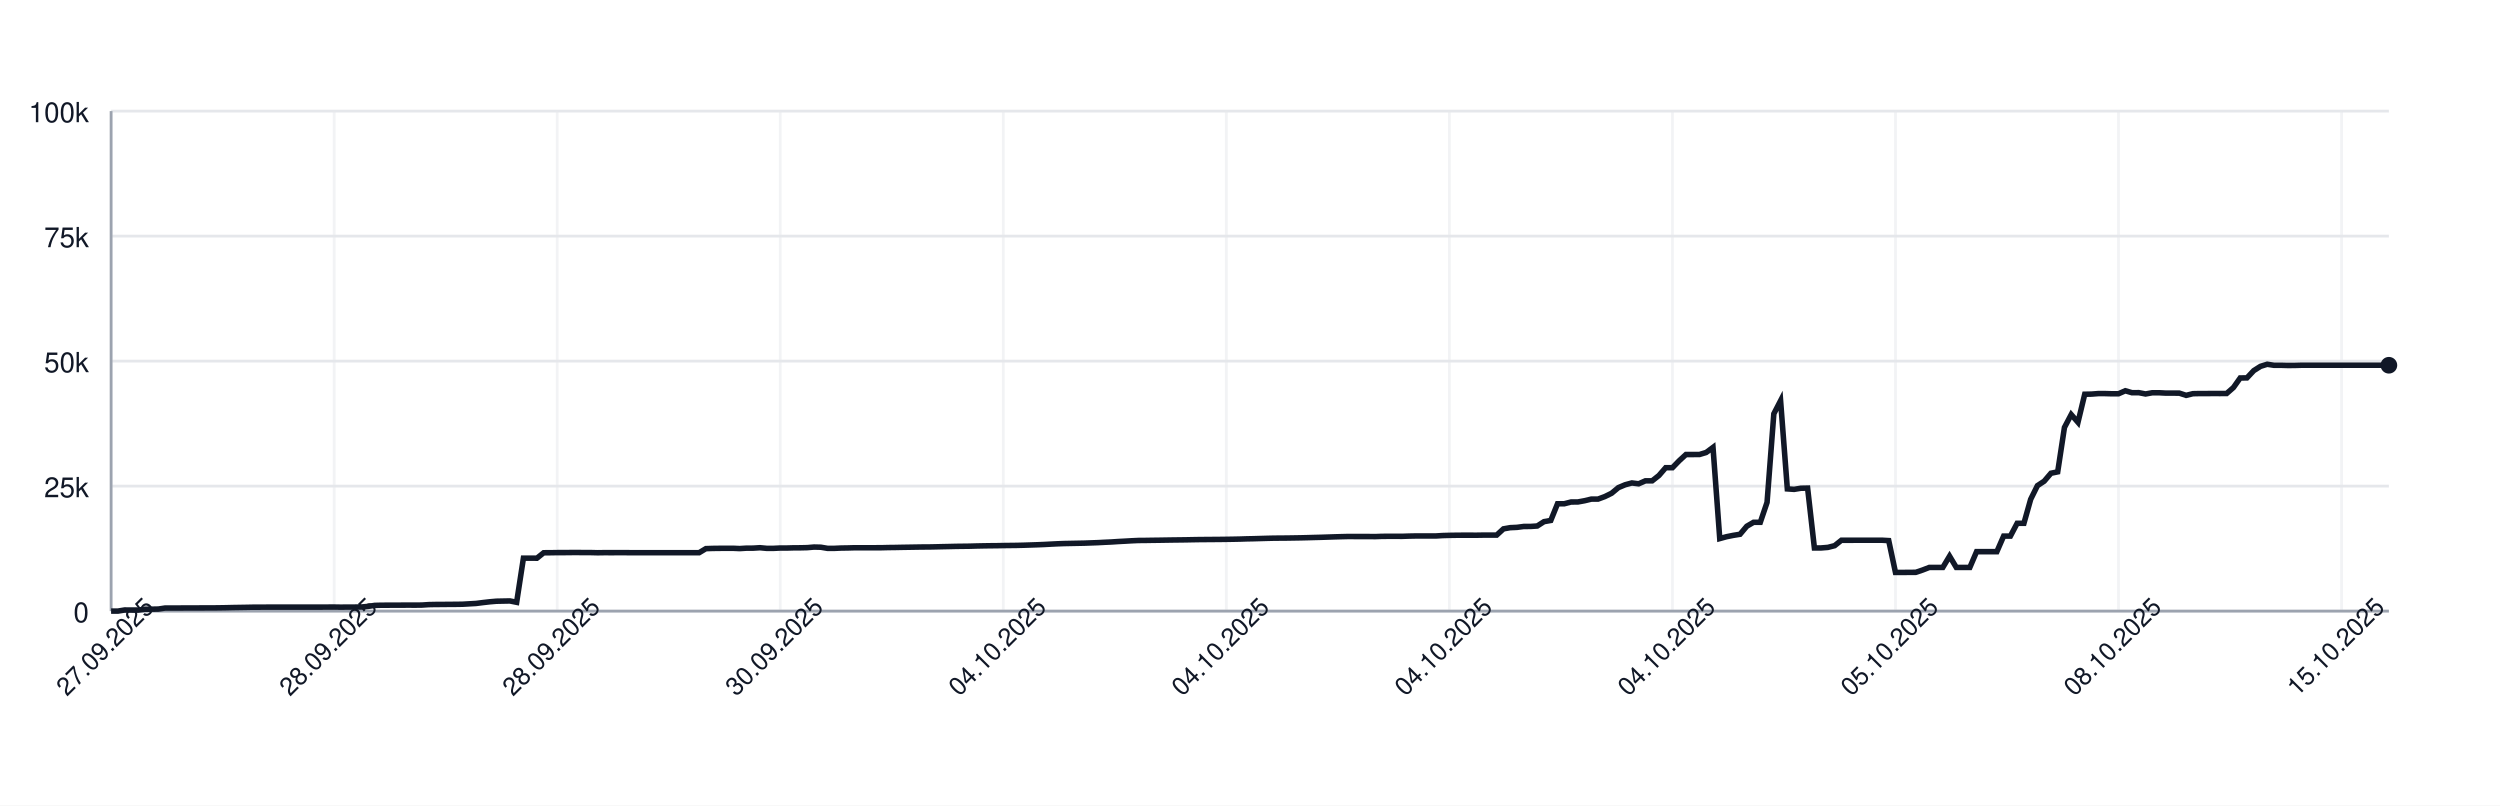
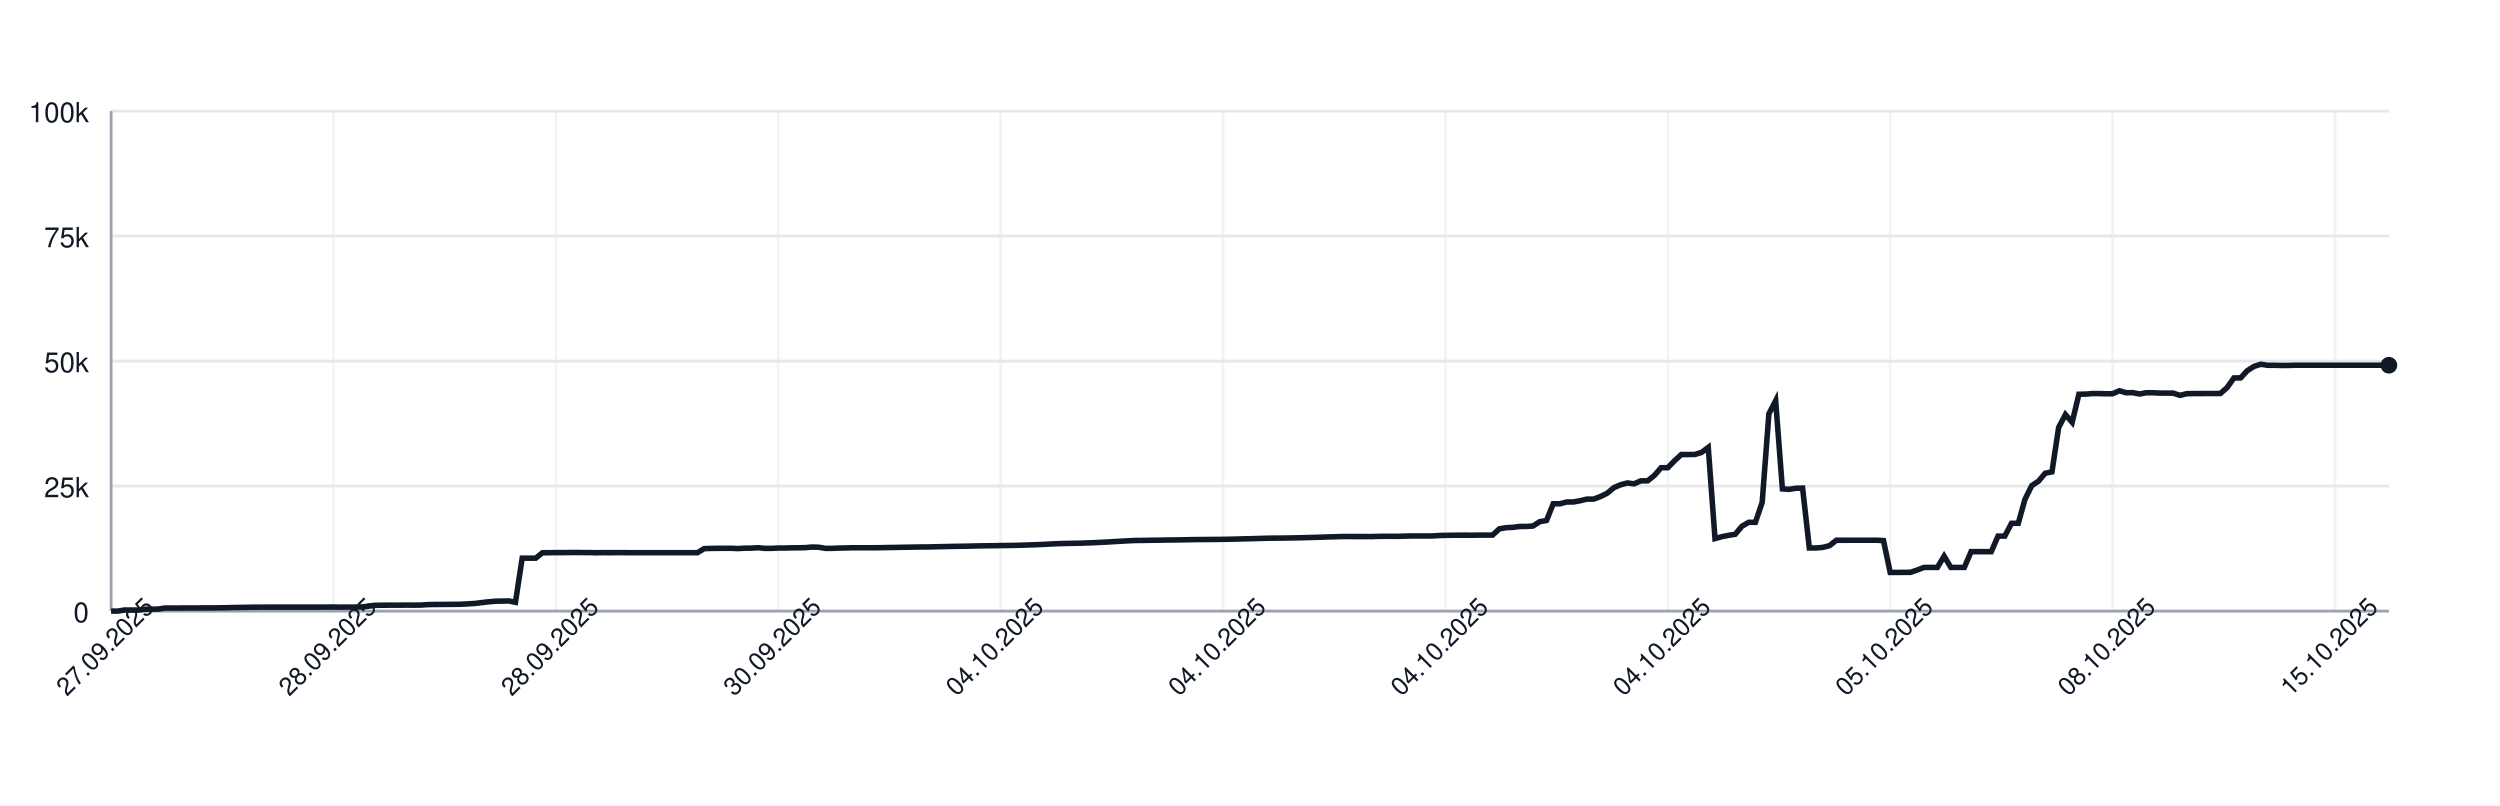
<svg xmlns="http://www.w3.org/2000/svg" width="900" height="290" style="font-family: -apple-system, BlinkMacSystemFont, 'Segoe UI', Helvetica, Arial, sans-serif;">
  <rect width="100%" height="100%" fill="white" />
  <g>
    <line x1="40" y1="220.00" x2="860" y2="220.00" stroke="#e5e7eb" />
    <text x="32" y="224.00" font-size="10" fill="#111827" text-anchor="end">0</text>
    <line x1="40" y1="175.00" x2="860" y2="175.00" stroke="#e5e7eb" />
    <text x="32" y="179.00" font-size="10" fill="#111827" text-anchor="end">25k</text>
    <line x1="40" y1="130.00" x2="860" y2="130.00" stroke="#e5e7eb" />
    <text x="32" y="134.00" font-size="10" fill="#111827" text-anchor="end">50k</text>
    <line x1="40" y1="85.00" x2="860" y2="85.00" stroke="#e5e7eb" />
    <text x="32" y="89.00" font-size="10" fill="#111827" text-anchor="end">75k</text>
    <line x1="40" y1="40.00" x2="860" y2="40.00" stroke="#e5e7eb" />
    <text x="32" y="44.00" font-size="10" fill="#111827" text-anchor="end">100k</text>
    <line x1="40.00" y1="40" x2="40.00" y2="220" stroke="#e5e7eb" opacity="0.5" />
-     <line x1="120.30" y1="40" x2="120.30" y2="220" stroke="#e5e7eb" opacity="0.5" />
-     <line x1="200.59" y1="40" x2="200.59" y2="220" stroke="#e5e7eb" opacity="0.5" />
-     <line x1="280.89" y1="40" x2="280.89" y2="220" stroke="#e5e7eb" opacity="0.5" />
-     <line x1="361.19" y1="40" x2="361.19" y2="220" stroke="#e5e7eb" opacity="0.5" />
-     <line x1="441.48" y1="40" x2="441.48" y2="220" stroke="#e5e7eb" opacity="0.5" />
-     <line x1="521.78" y1="40" x2="521.78" y2="220" stroke="#e5e7eb" opacity="0.5" />
-     <line x1="602.08" y1="40" x2="602.08" y2="220" stroke="#e5e7eb" opacity="0.5" />
-     <line x1="682.37" y1="40" x2="682.37" y2="220" stroke="#e5e7eb" opacity="0.5" />
-     <line x1="762.67" y1="40" x2="762.67" y2="220" stroke="#e5e7eb" opacity="0.5" />
-     <line x1="842.97" y1="40" x2="842.97" y2="220" stroke="#e5e7eb" opacity="0.5" />
+     <line x1="120.06" y1="40" x2="120.06" y2="220" stroke="#e5e7eb" opacity="0.5" />
+     <line x1="200.12" y1="40" x2="200.12" y2="220" stroke="#e5e7eb" opacity="0.5" />
+     <line x1="280.18" y1="40" x2="280.18" y2="220" stroke="#e5e7eb" opacity="0.5" />
+     <line x1="360.24" y1="40" x2="360.24" y2="220" stroke="#e5e7eb" opacity="0.5" />
+     <line x1="440.30" y1="40" x2="440.30" y2="220" stroke="#e5e7eb" opacity="0.5" />
+     <line x1="520.36" y1="40" x2="520.36" y2="220" stroke="#e5e7eb" opacity="0.5" />
+     <line x1="600.41" y1="40" x2="600.41" y2="220" stroke="#e5e7eb" opacity="0.5" />
+     <line x1="680.47" y1="40" x2="680.47" y2="220" stroke="#e5e7eb" opacity="0.5" />
+     <line x1="760.53" y1="40" x2="760.53" y2="220" stroke="#e5e7eb" opacity="0.5" />
+     <line x1="840.59" y1="40" x2="840.59" y2="220" stroke="#e5e7eb" opacity="0.5" />
    <line x1="40" y1="220" x2="860" y2="220" stroke="#9ca3af" />
    <line x1="40" y1="40" x2="40" y2="220" stroke="#9ca3af" />
-     <path d="M 40.00 220.00 L 42.43 220.00 L 44.87 219.60 L 47.30 219.62 L 49.73 219.63 L 52.17 219.32 L 54.60 219.31 L 57.03 219.26 L 59.47 218.89 L 61.90 218.89 L 64.33 218.89 L 66.77 218.87 L 69.20 218.87 L 71.63 218.86 L 74.07 218.85 L 76.50 218.85 L 78.93 218.82 L 81.36 218.78 L 83.80 218.72 L 86.23 218.68 L 88.66 218.64 L 91.10 218.59 L 93.53 218.59 L 95.96 218.57 L 98.40 218.57 L 100.83 218.57 L 103.26 218.57 L 105.70 218.57 L 108.13 218.57 L 110.56 218.57 L 113.00 218.57 L 115.43 218.57 L 117.86 218.55 L 120.30 218.54 L 122.73 218.58 L 125.16 218.55 L 127.60 218.55 L 130.03 218.53 L 132.46 218.31 L 134.90 217.94 L 137.33 217.88 L 139.76 217.87 L 142.20 217.86 L 144.63 217.85 L 147.06 217.84 L 149.50 217.85 L 151.93 217.82 L 154.36 217.66 L 156.80 217.61 L 159.23 217.60 L 161.66 217.57 L 164.09 217.56 L 166.53 217.52 L 168.96 217.38 L 171.39 217.24 L 173.83 216.93 L 176.26 216.65 L 178.69 216.44 L 181.13 216.39 L 183.56 216.34 L 185.99 216.83 L 188.43 200.94 L 190.86 200.94 L 193.29 200.95 L 195.73 198.99 L 198.16 198.98 L 200.59 198.94 L 203.03 198.94 L 205.46 198.91 L 207.89 198.90 L 210.33 198.93 L 212.76 198.93 L 215.19 198.99 L 217.63 198.95 L 220.06 198.96 L 222.49 198.95 L 224.93 198.95 L 227.36 198.97 L 229.79 198.97 L 232.23 198.97 L 234.66 198.97 L 237.09 198.97 L 239.53 198.97 L 241.96 198.97 L 244.39 198.97 L 246.82 198.97 L 249.26 198.97 L 251.69 198.97 L 254.12 197.51 L 256.56 197.43 L 258.99 197.40 L 261.42 197.38 L 263.86 197.38 L 266.29 197.49 L 268.72 197.34 L 271.16 197.33 L 273.59 197.18 L 276.02 197.41 L 278.46 197.41 L 280.89 197.29 L 283.32 197.29 L 285.76 197.22 L 288.19 197.21 L 290.62 197.15 L 293.06 196.94 L 295.49 197.00 L 297.92 197.41 L 300.36 197.41 L 302.79 197.30 L 305.22 197.26 L 307.66 197.19 L 310.09 197.19 L 312.52 197.19 L 314.96 197.19 L 317.39 197.18 L 319.82 197.12 L 322.26 197.09 L 324.69 197.04 L 327.12 197.00 L 329.55 196.96 L 331.99 196.92 L 334.42 196.91 L 336.85 196.86 L 339.29 196.80 L 341.72 196.75 L 344.15 196.69 L 346.59 196.66 L 349.02 196.63 L 351.45 196.56 L 353.89 196.51 L 356.32 196.47 L 358.75 196.45 L 361.19 196.40 L 363.62 196.37 L 366.05 196.34 L 368.49 196.28 L 370.92 196.20 L 373.35 196.12 L 375.79 196.02 L 378.22 195.89 L 380.65 195.77 L 383.09 195.68 L 385.52 195.63 L 387.95 195.58 L 390.39 195.53 L 392.82 195.44 L 395.25 195.35 L 397.69 195.22 L 400.12 195.11 L 402.55 194.95 L 404.99 194.82 L 407.42 194.68 L 409.85 194.57 L 412.28 194.55 L 414.72 194.51 L 417.15 194.48 L 419.58 194.44 L 422.02 194.40 L 424.45 194.37 L 426.88 194.34 L 429.32 194.29 L 431.75 194.25 L 434.18 194.23 L 436.62 194.21 L 439.05 194.19 L 441.48 194.16 L 443.92 194.12 L 446.35 194.07 L 448.78 193.99 L 451.22 193.94 L 453.65 193.87 L 456.08 193.80 L 458.52 193.74 L 460.95 193.72 L 463.38 193.70 L 465.82 193.66 L 468.25 193.62 L 470.68 193.56 L 473.12 193.49 L 475.55 193.43 L 477.98 193.35 L 480.42 193.27 L 482.85 193.20 L 485.28 193.14 L 487.72 193.15 L 490.15 193.15 L 492.58 193.15 L 495.01 193.18 L 497.45 193.09 L 499.88 193.07 L 502.31 193.07 L 504.75 193.08 L 507.18 193.00 L 509.61 192.95 L 512.05 192.95 L 514.48 192.95 L 516.91 192.95 L 519.35 192.80 L 521.78 192.73 L 524.21 192.69 L 526.65 192.67 L 529.08 192.67 L 531.51 192.68 L 533.95 192.64 L 536.38 192.63 L 538.81 192.63 L 541.25 190.39 L 543.68 189.96 L 546.11 189.85 L 548.55 189.53 L 550.98 189.52 L 553.41 189.36 L 555.85 187.79 L 558.28 187.36 L 560.71 181.35 L 563.15 181.35 L 565.58 180.72 L 568.01 180.71 L 570.45 180.26 L 572.88 179.68 L 575.31 179.67 L 577.74 178.77 L 580.18 177.57 L 582.61 175.55 L 585.04 174.52 L 587.48 173.86 L 589.91 174.17 L 592.34 173.10 L 594.78 173.10 L 597.21 171.18 L 599.64 168.37 L 602.08 168.37 L 604.51 165.86 L 606.94 163.63 L 609.38 163.63 L 611.81 163.62 L 614.24 162.88 L 616.68 161.06 L 619.11 193.89 L 621.54 193.22 L 623.98 192.73 L 626.41 192.34 L 628.84 189.45 L 631.28 188.03 L 633.71 188.03 L 636.14 180.86 L 638.58 148.96 L 641.01 144.25 L 643.44 176.00 L 645.88 176.17 L 648.31 175.77 L 650.74 175.72 L 653.18 197.26 L 655.61 197.26 L 658.04 197.06 L 660.47 196.44 L 662.91 194.49 L 665.34 194.50 L 667.77 194.49 L 670.21 194.49 L 672.64 194.49 L 675.07 194.48 L 677.51 194.48 L 679.94 194.62 L 682.37 206.08 L 684.81 206.08 L 687.24 206.05 L 689.67 206.04 L 692.11 205.22 L 694.54 204.28 L 696.97 204.28 L 699.41 204.28 L 701.84 200.22 L 704.27 204.28 L 706.71 204.28 L 709.14 204.28 L 711.57 198.60 L 714.01 198.60 L 716.44 198.60 L 718.87 198.60 L 721.31 193.00 L 723.74 193.00 L 726.17 188.39 L 728.61 188.39 L 731.04 179.75 L 733.47 174.84 L 735.91 173.23 L 738.34 170.37 L 740.77 169.87 L 743.20 153.88 L 745.64 149.24 L 748.07 152.04 L 750.50 141.93 L 752.94 141.88 L 755.37 141.69 L 757.80 141.69 L 760.24 141.76 L 762.67 141.75 L 765.10 140.68 L 767.54 141.38 L 769.97 141.36 L 772.40 141.83 L 774.84 141.39 L 777.27 141.39 L 779.70 141.52 L 782.14 141.52 L 784.57 141.53 L 787.00 142.33 L 789.44 141.73 L 791.87 141.68 L 794.30 141.68 L 796.74 141.66 L 799.17 141.67 L 801.60 141.65 L 804.04 139.51 L 806.47 136.07 L 808.90 136.04 L 811.34 133.43 L 813.77 131.89 L 816.20 131.13 L 818.64 131.51 L 821.07 131.50 L 823.50 131.57 L 825.93 131.56 L 828.37 131.49 L 830.80 131.49 L 833.23 131.49 L 835.67 131.49 L 838.10 131.49 L 840.53 131.49 L 842.97 131.49 L 845.40 131.49 L 847.83 131.49 L 850.27 131.49 L 852.70 131.49 L 855.13 131.49 L 857.57 131.49 L 860.00 131.49" fill="none" stroke="#111827" stroke-width="2" />
+     <path d="M 40.00 220.00 L 42.43 220.00 L 44.85 219.60 L 47.28 219.62 L 49.70 219.63 L 52.13 219.32 L 54.56 219.31 L 56.98 219.26 L 59.41 218.89 L 61.83 218.89 L 64.26 218.89 L 66.69 218.87 L 69.11 218.87 L 71.54 218.86 L 73.96 218.85 L 76.39 218.85 L 78.82 218.82 L 81.24 218.78 L 83.67 218.72 L 86.09 218.68 L 88.52 218.64 L 90.95 218.59 L 93.37 218.59 L 95.80 218.57 L 98.22 218.57 L 100.65 218.57 L 103.08 218.57 L 105.50 218.57 L 107.93 218.57 L 110.36 218.57 L 112.78 218.57 L 115.21 218.57 L 117.63 218.55 L 120.06 218.54 L 122.49 218.58 L 124.91 218.55 L 127.34 218.55 L 129.76 218.53 L 132.19 218.31 L 134.62 217.94 L 137.04 217.88 L 139.47 217.87 L 141.89 217.86 L 144.32 217.85 L 146.75 217.84 L 149.17 217.85 L 151.60 217.82 L 154.02 217.66 L 156.45 217.61 L 158.88 217.60 L 161.30 217.57 L 163.73 217.56 L 166.15 217.52 L 168.58 217.38 L 171.01 217.24 L 173.43 216.93 L 175.86 216.65 L 178.28 216.44 L 180.71 216.39 L 183.14 216.34 L 185.56 216.83 L 187.99 200.94 L 190.41 200.94 L 192.84 200.95 L 195.27 198.99 L 197.69 198.98 L 200.12 198.94 L 202.54 198.94 L 204.97 198.91 L 207.40 198.90 L 209.82 198.93 L 212.25 198.93 L 214.67 198.99 L 217.10 198.95 L 219.53 198.96 L 221.95 198.95 L 224.38 198.95 L 226.80 198.97 L 229.23 198.97 L 231.66 198.97 L 234.08 198.97 L 236.51 198.97 L 238.93 198.97 L 241.36 198.97 L 243.79 198.97 L 246.21 198.97 L 248.64 198.97 L 251.07 198.97 L 253.49 197.51 L 255.92 197.43 L 258.34 197.40 L 260.77 197.38 L 263.20 197.38 L 265.62 197.49 L 268.05 197.34 L 270.47 197.33 L 272.90 197.18 L 275.33 197.41 L 277.75 197.41 L 280.18 197.29 L 282.60 197.29 L 285.03 197.22 L 287.46 197.21 L 289.88 197.15 L 292.31 196.94 L 294.73 197.00 L 297.16 197.41 L 299.59 197.41 L 302.01 197.30 L 304.44 197.26 L 306.86 197.19 L 309.29 197.19 L 311.72 197.19 L 314.14 197.19 L 316.57 197.18 L 318.99 197.12 L 321.42 197.09 L 323.85 197.04 L 326.27 197.00 L 328.70 196.96 L 331.12 196.92 L 333.55 196.91 L 335.98 196.86 L 338.40 196.80 L 340.83 196.75 L 343.25 196.69 L 345.68 196.66 L 348.11 196.63 L 350.53 196.56 L 352.96 196.51 L 355.38 196.47 L 357.81 196.45 L 360.24 196.40 L 362.66 196.37 L 365.09 196.34 L 367.51 196.28 L 369.94 196.20 L 372.37 196.12 L 374.79 196.02 L 377.22 195.89 L 379.64 195.77 L 382.07 195.68 L 384.50 195.63 L 386.92 195.58 L 389.35 195.53 L 391.78 195.44 L 394.20 195.35 L 396.63 195.22 L 399.05 195.11 L 401.48 194.95 L 403.91 194.82 L 406.33 194.68 L 408.76 194.57 L 411.18 194.55 L 413.61 194.51 L 416.04 194.48 L 418.46 194.44 L 420.89 194.40 L 423.31 194.37 L 425.74 194.34 L 428.17 194.29 L 430.59 194.25 L 433.02 194.23 L 435.44 194.21 L 437.87 194.19 L 440.30 194.16 L 442.72 194.12 L 445.15 194.07 L 447.57 193.99 L 450.00 193.94 L 452.43 193.87 L 454.85 193.80 L 457.28 193.74 L 459.70 193.72 L 462.13 193.70 L 464.56 193.66 L 466.98 193.62 L 469.41 193.56 L 471.83 193.49 L 474.26 193.43 L 476.69 193.35 L 479.11 193.27 L 481.54 193.20 L 483.96 193.14 L 486.39 193.15 L 488.82 193.15 L 491.24 193.15 L 493.67 193.18 L 496.09 193.09 L 498.52 193.07 L 500.95 193.07 L 503.37 193.08 L 505.80 193.00 L 508.22 192.95 L 510.65 192.95 L 513.08 192.95 L 515.50 192.95 L 517.93 192.80 L 520.36 192.73 L 522.78 192.69 L 525.21 192.67 L 527.63 192.67 L 530.06 192.68 L 532.49 192.64 L 534.91 192.63 L 537.34 192.63 L 539.76 190.39 L 542.19 189.96 L 544.62 189.85 L 547.04 189.53 L 549.47 189.52 L 551.89 189.36 L 554.32 187.79 L 556.75 187.36 L 559.17 181.35 L 561.60 181.35 L 564.02 180.72 L 566.45 180.71 L 568.88 180.26 L 571.30 179.68 L 573.73 179.67 L 576.15 178.77 L 578.58 177.57 L 581.01 175.55 L 583.43 174.52 L 585.86 173.86 L 588.28 174.17 L 590.71 173.10 L 593.14 173.10 L 595.56 171.18 L 597.99 168.37 L 600.41 168.37 L 602.84 165.86 L 605.27 163.63 L 607.69 163.63 L 610.12 163.62 L 612.54 162.88 L 614.97 161.06 L 617.40 193.89 L 619.82 193.22 L 622.25 192.73 L 624.67 192.34 L 627.10 189.45 L 629.53 188.03 L 631.95 188.03 L 634.38 180.86 L 636.80 148.96 L 639.23 144.25 L 641.66 176.00 L 644.08 176.17 L 646.51 175.77 L 648.93 175.72 L 651.36 197.26 L 653.79 197.26 L 656.21 197.06 L 658.64 196.44 L 661.07 194.49 L 663.49 194.50 L 665.92 194.49 L 668.34 194.49 L 670.77 194.49 L 673.20 194.48 L 675.62 194.48 L 678.05 194.62 L 680.47 206.08 L 682.90 206.08 L 685.33 206.05 L 687.75 206.04 L 690.18 205.22 L 692.60 204.28 L 695.03 204.28 L 697.46 204.28 L 699.88 200.22 L 702.31 204.28 L 704.73 204.28 L 707.16 204.28 L 709.59 198.60 L 712.01 198.60 L 714.44 198.60 L 716.86 198.60 L 719.29 193.00 L 721.72 193.00 L 724.14 188.39 L 726.57 188.39 L 728.99 179.75 L 731.42 174.84 L 733.85 173.23 L 736.27 170.37 L 738.70 169.87 L 741.12 153.88 L 743.55 149.24 L 745.98 152.04 L 748.40 141.93 L 750.83 141.88 L 753.25 141.69 L 755.68 141.69 L 758.11 141.76 L 760.53 141.75 L 762.96 140.68 L 765.38 141.38 L 767.81 141.36 L 770.24 141.83 L 772.66 141.39 L 775.09 141.39 L 777.51 141.52 L 779.94 141.52 L 782.37 141.53 L 784.79 142.33 L 787.22 141.73 L 789.64 141.68 L 792.07 141.68 L 794.50 141.66 L 796.92 141.67 L 799.35 141.65 L 801.78 139.51 L 804.20 136.07 L 806.63 136.04 L 809.05 133.43 L 811.48 131.89 L 813.91 131.13 L 816.33 131.51 L 818.76 131.50 L 821.18 131.57 L 823.61 131.56 L 826.04 131.49 L 828.46 131.49 L 830.89 131.49 L 833.31 131.49 L 835.74 131.49 L 838.17 131.49 L 840.59 131.49 L 843.02 131.49 L 845.44 131.49 L 847.87 131.49 L 850.30 131.49 L 852.72 131.49 L 855.15 131.49 L 857.57 131.49 L 860.00 131.49" fill="none" stroke="#111827" stroke-width="2" />
    <circle cx="860.00" cy="131.49" r="3" fill="#111827" />
    <text x="40.00" y="235.00" font-size="9" fill="#111827" text-anchor="middle" transform="rotate(-45 40.00 235.00)">27.09.2025</text>
-     <text x="120.30" y="235.00" font-size="9" fill="#111827" text-anchor="middle" transform="rotate(-45 120.30 235.00)">28.09.2025</text>
-     <text x="200.59" y="235.00" font-size="9" fill="#111827" text-anchor="middle" transform="rotate(-45 200.59 235.00)">28.09.2025</text>
-     <text x="280.89" y="235.00" font-size="9" fill="#111827" text-anchor="middle" transform="rotate(-45 280.89 235.00)">30.09.2025</text>
-     <text x="361.19" y="235.00" font-size="9" fill="#111827" text-anchor="middle" transform="rotate(-45 361.19 235.00)">04.10.2025</text>
-     <text x="441.48" y="235.00" font-size="9" fill="#111827" text-anchor="middle" transform="rotate(-45 441.48 235.00)">04.10.2025</text>
-     <text x="521.78" y="235.00" font-size="9" fill="#111827" text-anchor="middle" transform="rotate(-45 521.78 235.00)">04.10.2025</text>
-     <text x="602.08" y="235.00" font-size="9" fill="#111827" text-anchor="middle" transform="rotate(-45 602.08 235.00)">04.10.2025</text>
-     <text x="682.37" y="235.00" font-size="9" fill="#111827" text-anchor="middle" transform="rotate(-45 682.37 235.00)">05.10.2025</text>
-     <text x="762.67" y="235.00" font-size="9" fill="#111827" text-anchor="middle" transform="rotate(-45 762.67 235.00)">08.10.2025</text>
-     <text x="842.97" y="235.00" font-size="9" fill="#111827" text-anchor="middle" transform="rotate(-45 842.97 235.00)">15.10.2025</text>
+     <text x="120.06" y="235.00" font-size="9" fill="#111827" text-anchor="middle" transform="rotate(-45 120.06 235.00)">28.09.2025</text>
+     <text x="200.12" y="235.00" font-size="9" fill="#111827" text-anchor="middle" transform="rotate(-45 200.12 235.00)">28.09.2025</text>
+     <text x="280.18" y="235.00" font-size="9" fill="#111827" text-anchor="middle" transform="rotate(-45 280.18 235.00)">30.09.2025</text>
+     <text x="360.24" y="235.00" font-size="9" fill="#111827" text-anchor="middle" transform="rotate(-45 360.24 235.00)">04.10.2025</text>
+     <text x="440.30" y="235.00" font-size="9" fill="#111827" text-anchor="middle" transform="rotate(-45 440.30 235.00)">04.10.2025</text>
+     <text x="520.36" y="235.00" font-size="9" fill="#111827" text-anchor="middle" transform="rotate(-45 520.36 235.00)">04.10.2025</text>
+     <text x="600.41" y="235.00" font-size="9" fill="#111827" text-anchor="middle" transform="rotate(-45 600.41 235.00)">04.10.2025</text>
+     <text x="680.47" y="235.00" font-size="9" fill="#111827" text-anchor="middle" transform="rotate(-45 680.47 235.00)">05.10.2025</text>
+     <text x="760.53" y="235.00" font-size="9" fill="#111827" text-anchor="middle" transform="rotate(-45 760.53 235.00)">08.10.2025</text>
+     <text x="840.59" y="235.00" font-size="9" fill="#111827" text-anchor="middle" transform="rotate(-45 840.59 235.00)">15.10.2025</text>
  </g>
</svg>
